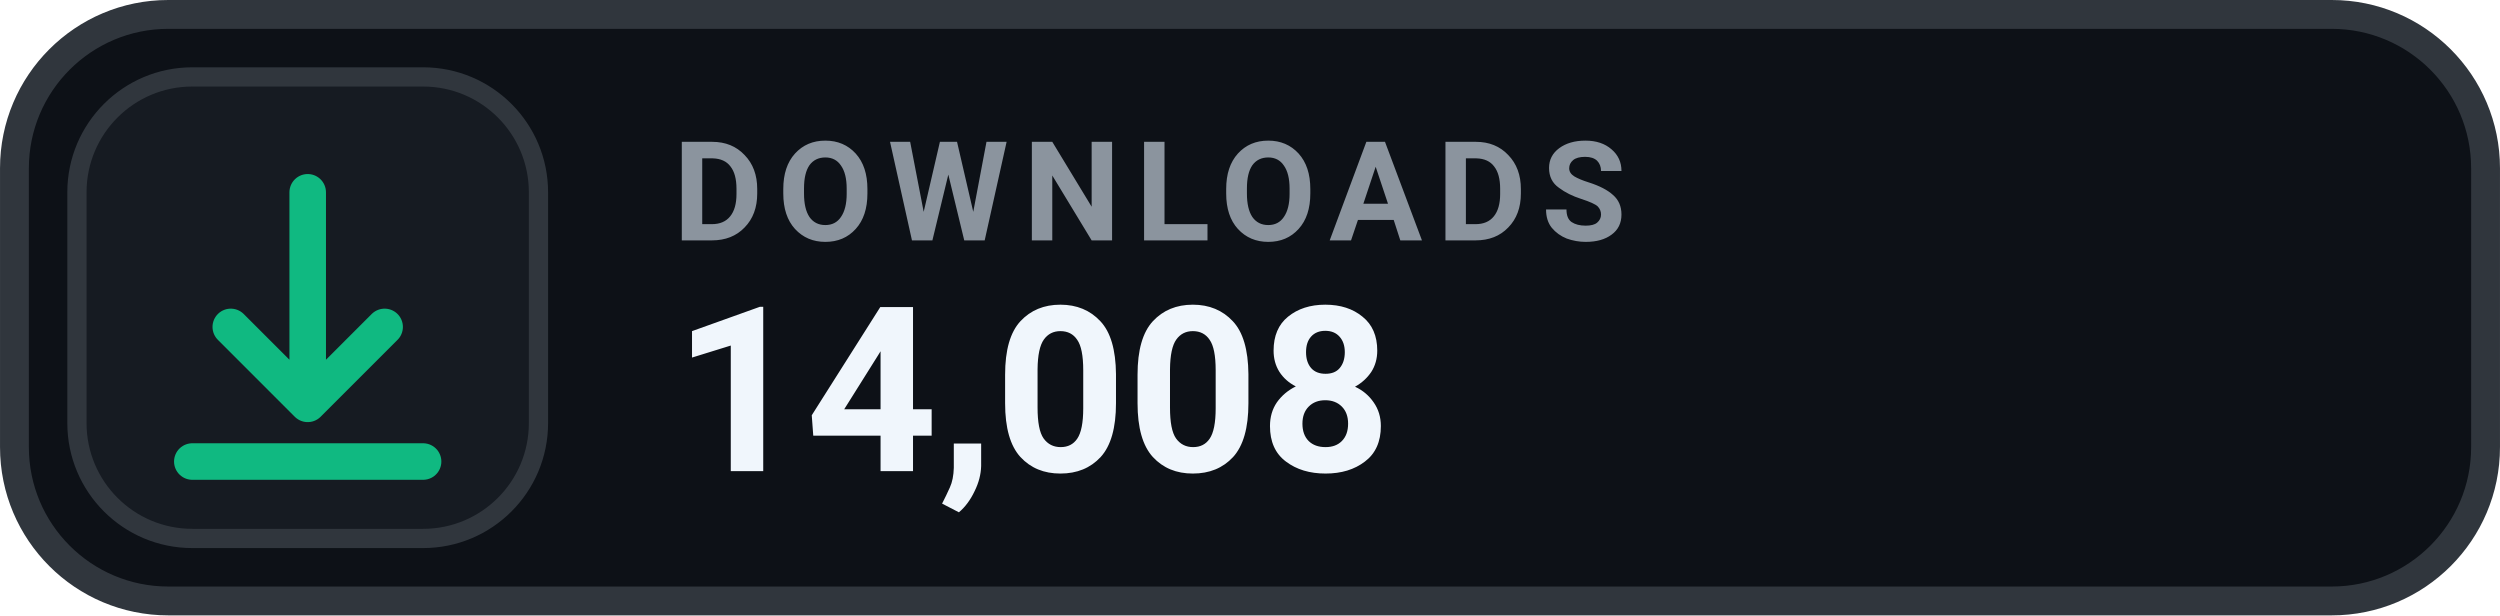
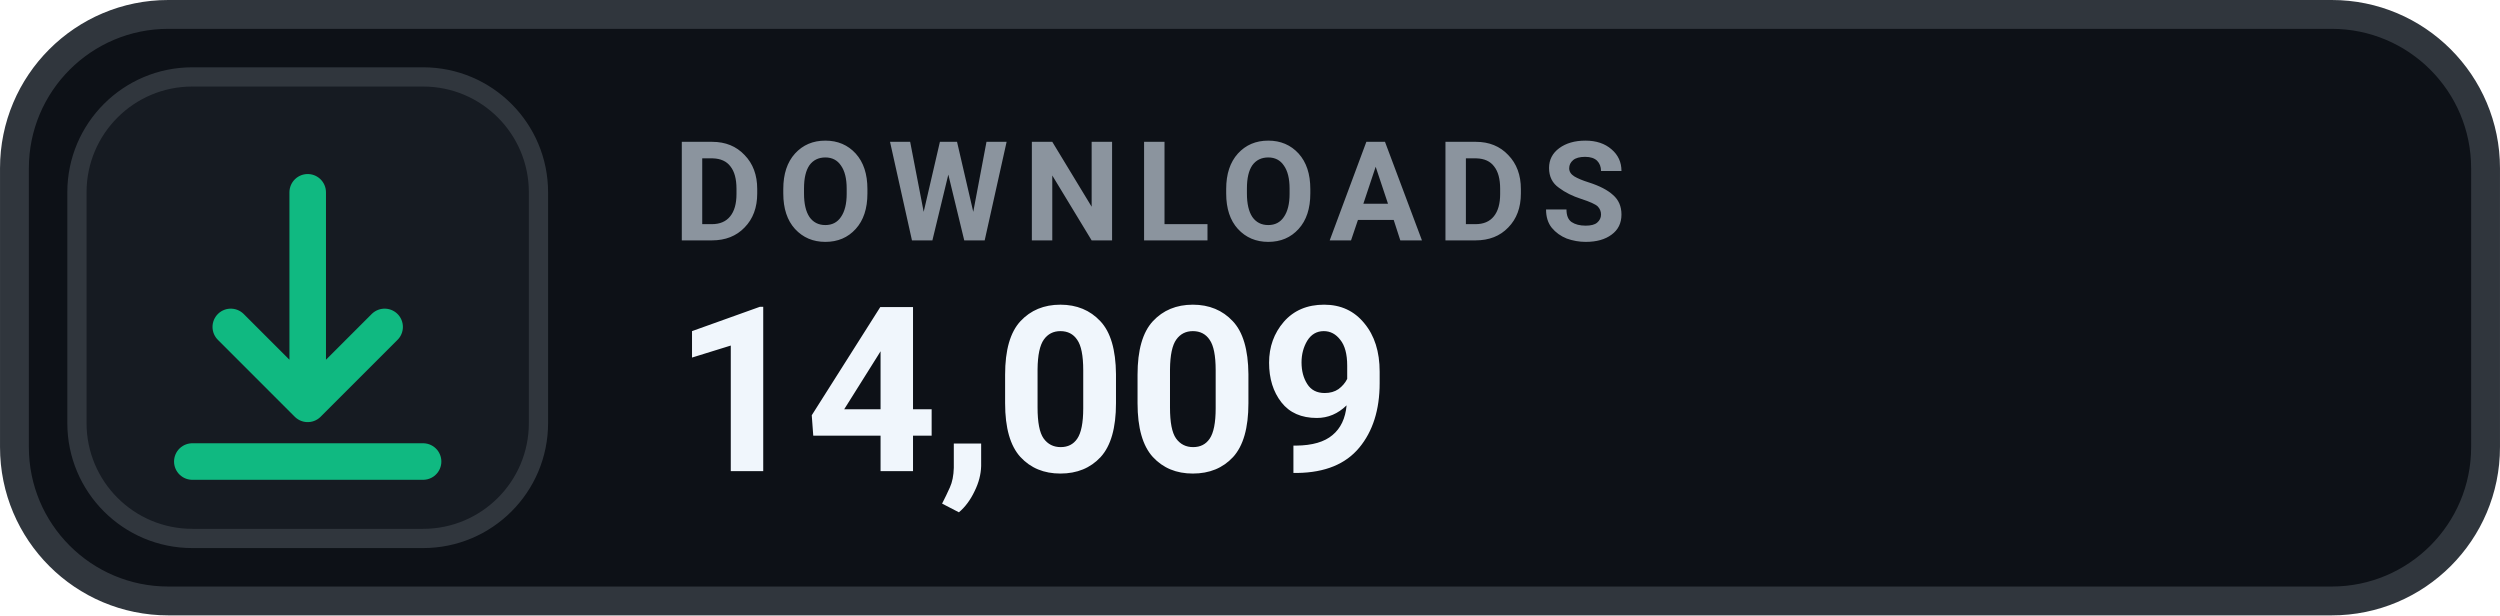
- <svg xmlns="http://www.w3.org/2000/svg" width="126" height="31.015" viewBox="0 0 130 32" role="img" aria-label="DOWNLOADS 14,008">
+ <svg xmlns="http://www.w3.org/2000/svg" width="126" height="31.015" viewBox="0 0 130 32" role="img" aria-label="DOWNLOADS 14,009">
  <rect x=".75" y=".75" width="128.5" height="30.5" rx="8" fill="#0D1117" stroke="#30363D" stroke-width="1.5" />
  <rect x="4" y="4" width="24" height="24" rx="6" fill="#161B22" stroke="#30363D" stroke-width="1" />
  <g transform="translate(16 16)" style="color:#10B981;">
    <path d="M0 -6 v11 m0 0 l4 -4 m-4 4 l-4 -4 M-6 8 h12" fill="none" stroke="currentColor" stroke-width="1.9" stroke-linecap="round" stroke-linejoin="round" />
  </g>
  <text x="35" y="12.5" fill="#8B949E" font-family="-apple-system,BlinkMacSystemFont,'Segoe UI',Roboto,Helvetica,Arial,sans-serif" font-size="7.2" font-weight="700" letter-spacing=".75">DOWNLOADS</text>
-   <text x="35" y="24.5" fill="#F0F6FC" font-family="-apple-system,BlinkMacSystemFont,'Segoe UI',Roboto,Helvetica,Arial,sans-serif" font-size="12" font-weight="700">14,008</text>
+   <text x="35" y="24.5" fill="#F0F6FC" font-family="-apple-system,BlinkMacSystemFont,'Segoe UI',Roboto,Helvetica,Arial,sans-serif" font-size="12" font-weight="700">14,009</text>
</svg>
